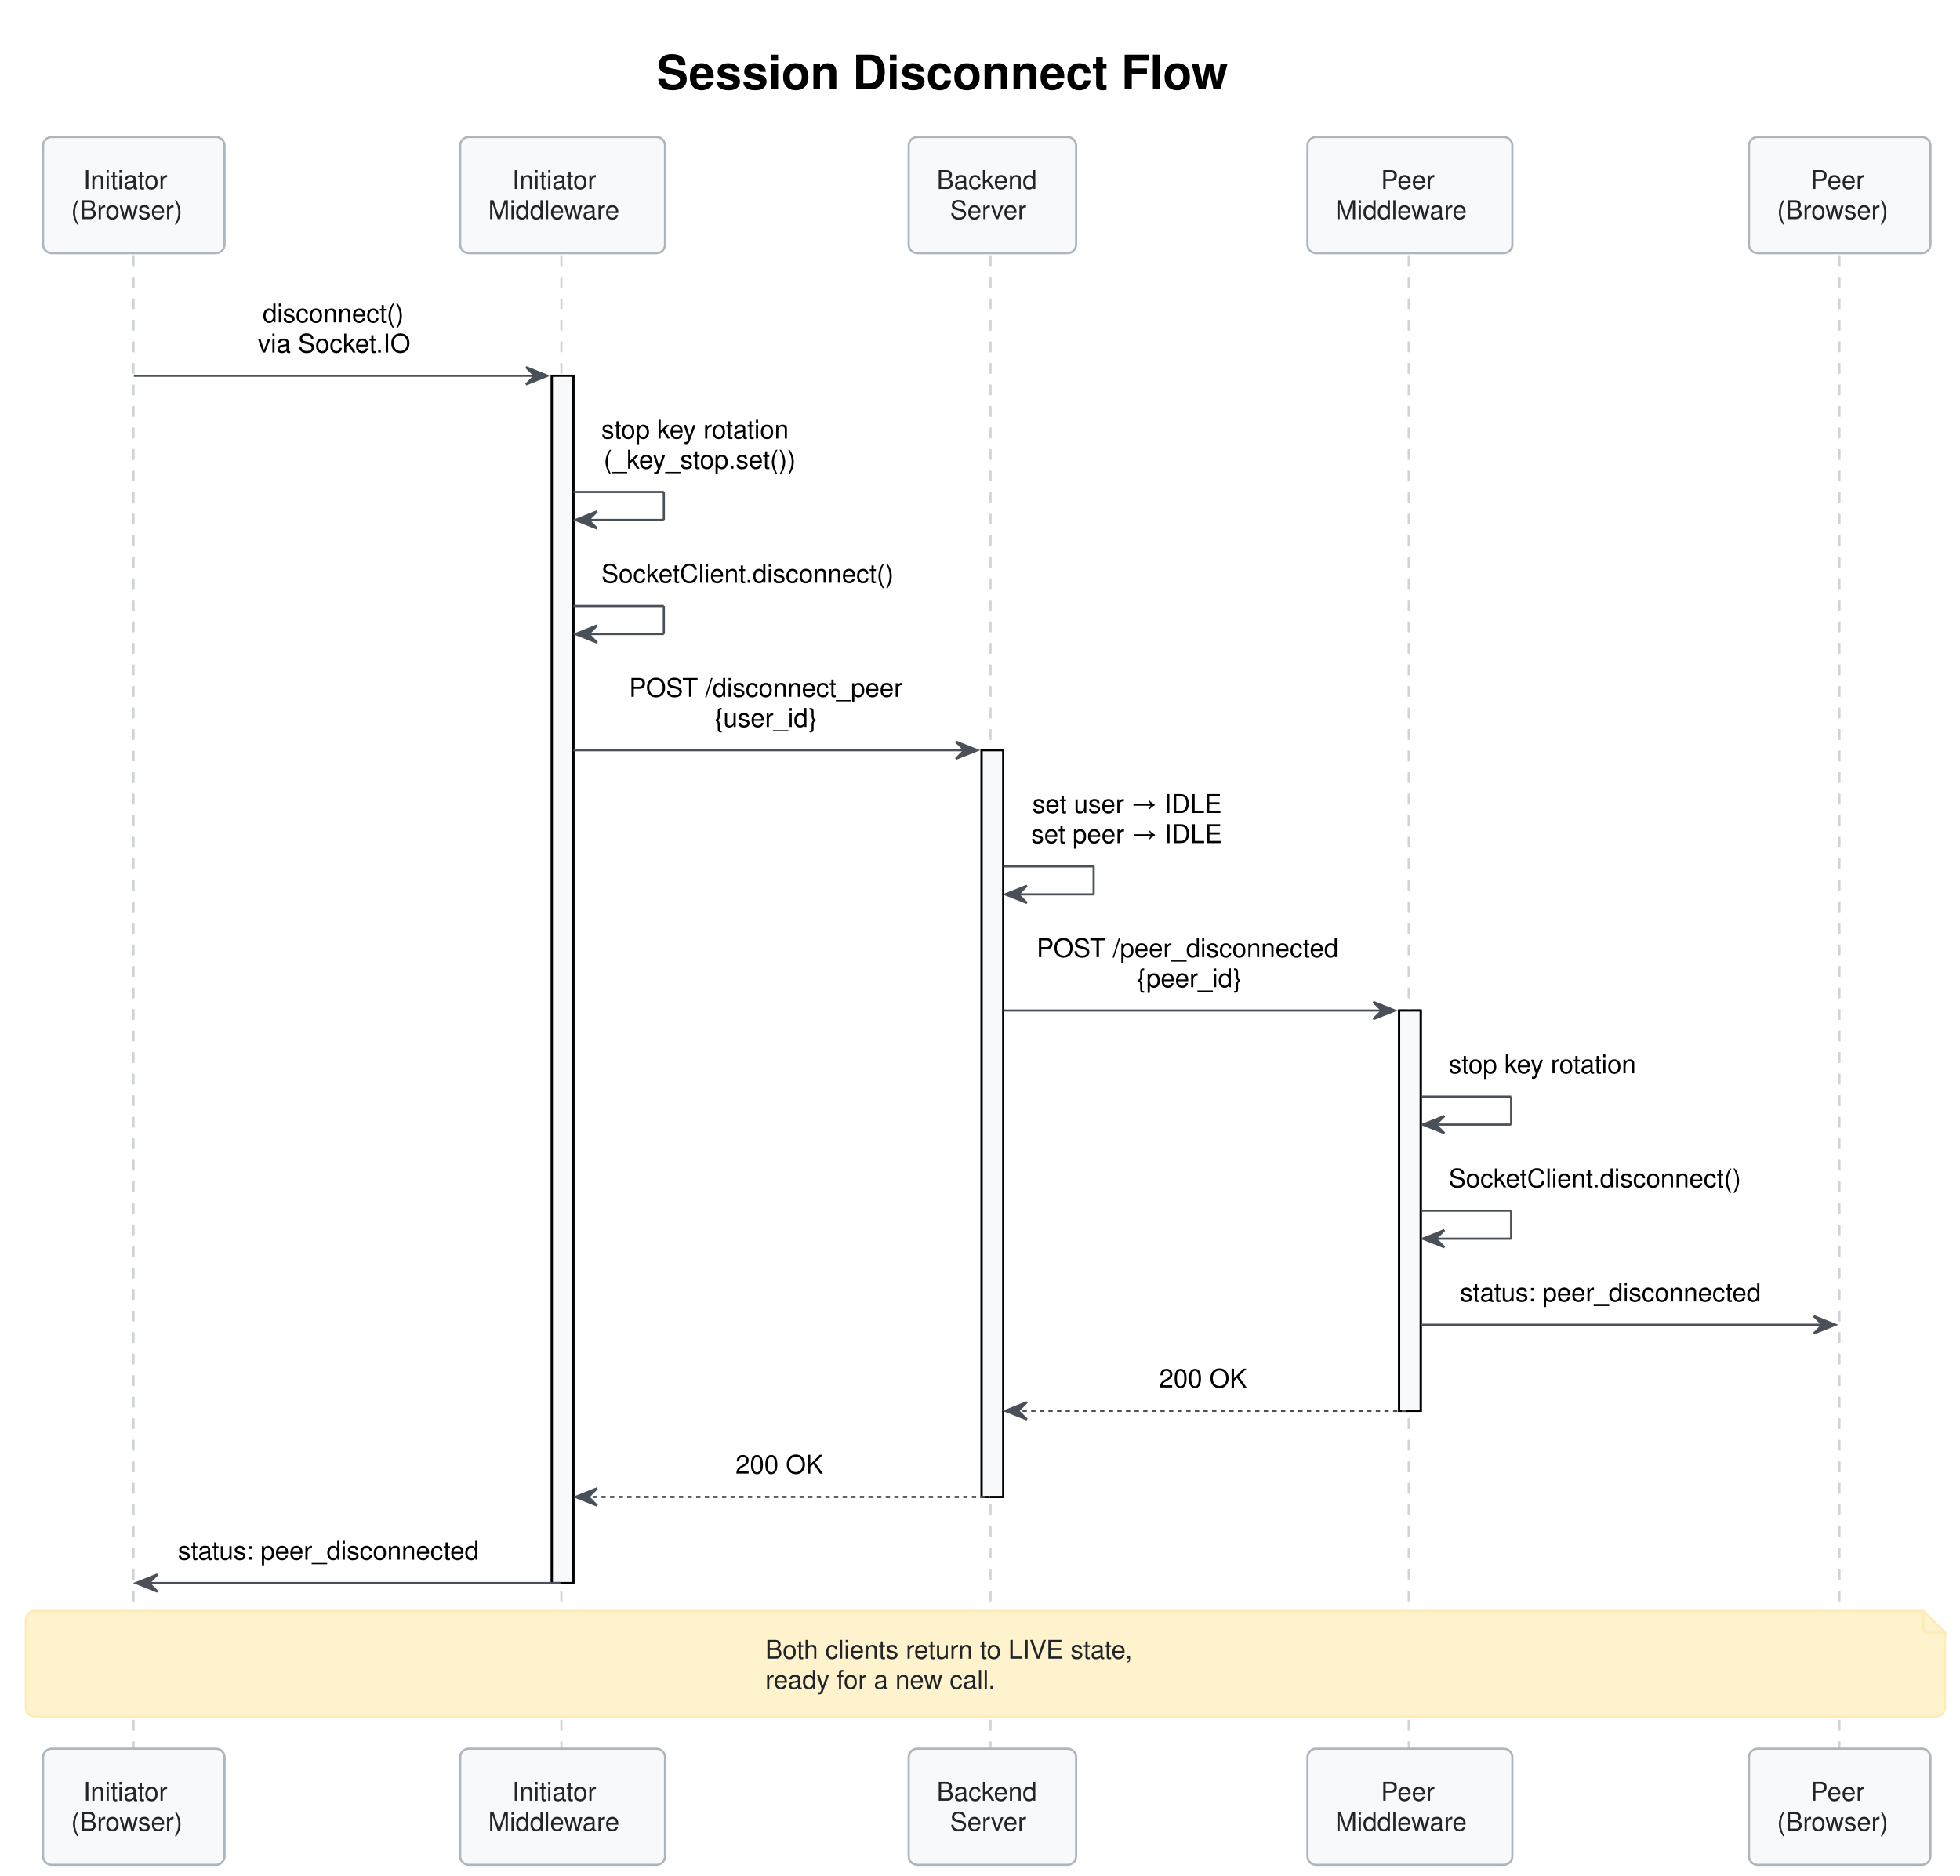
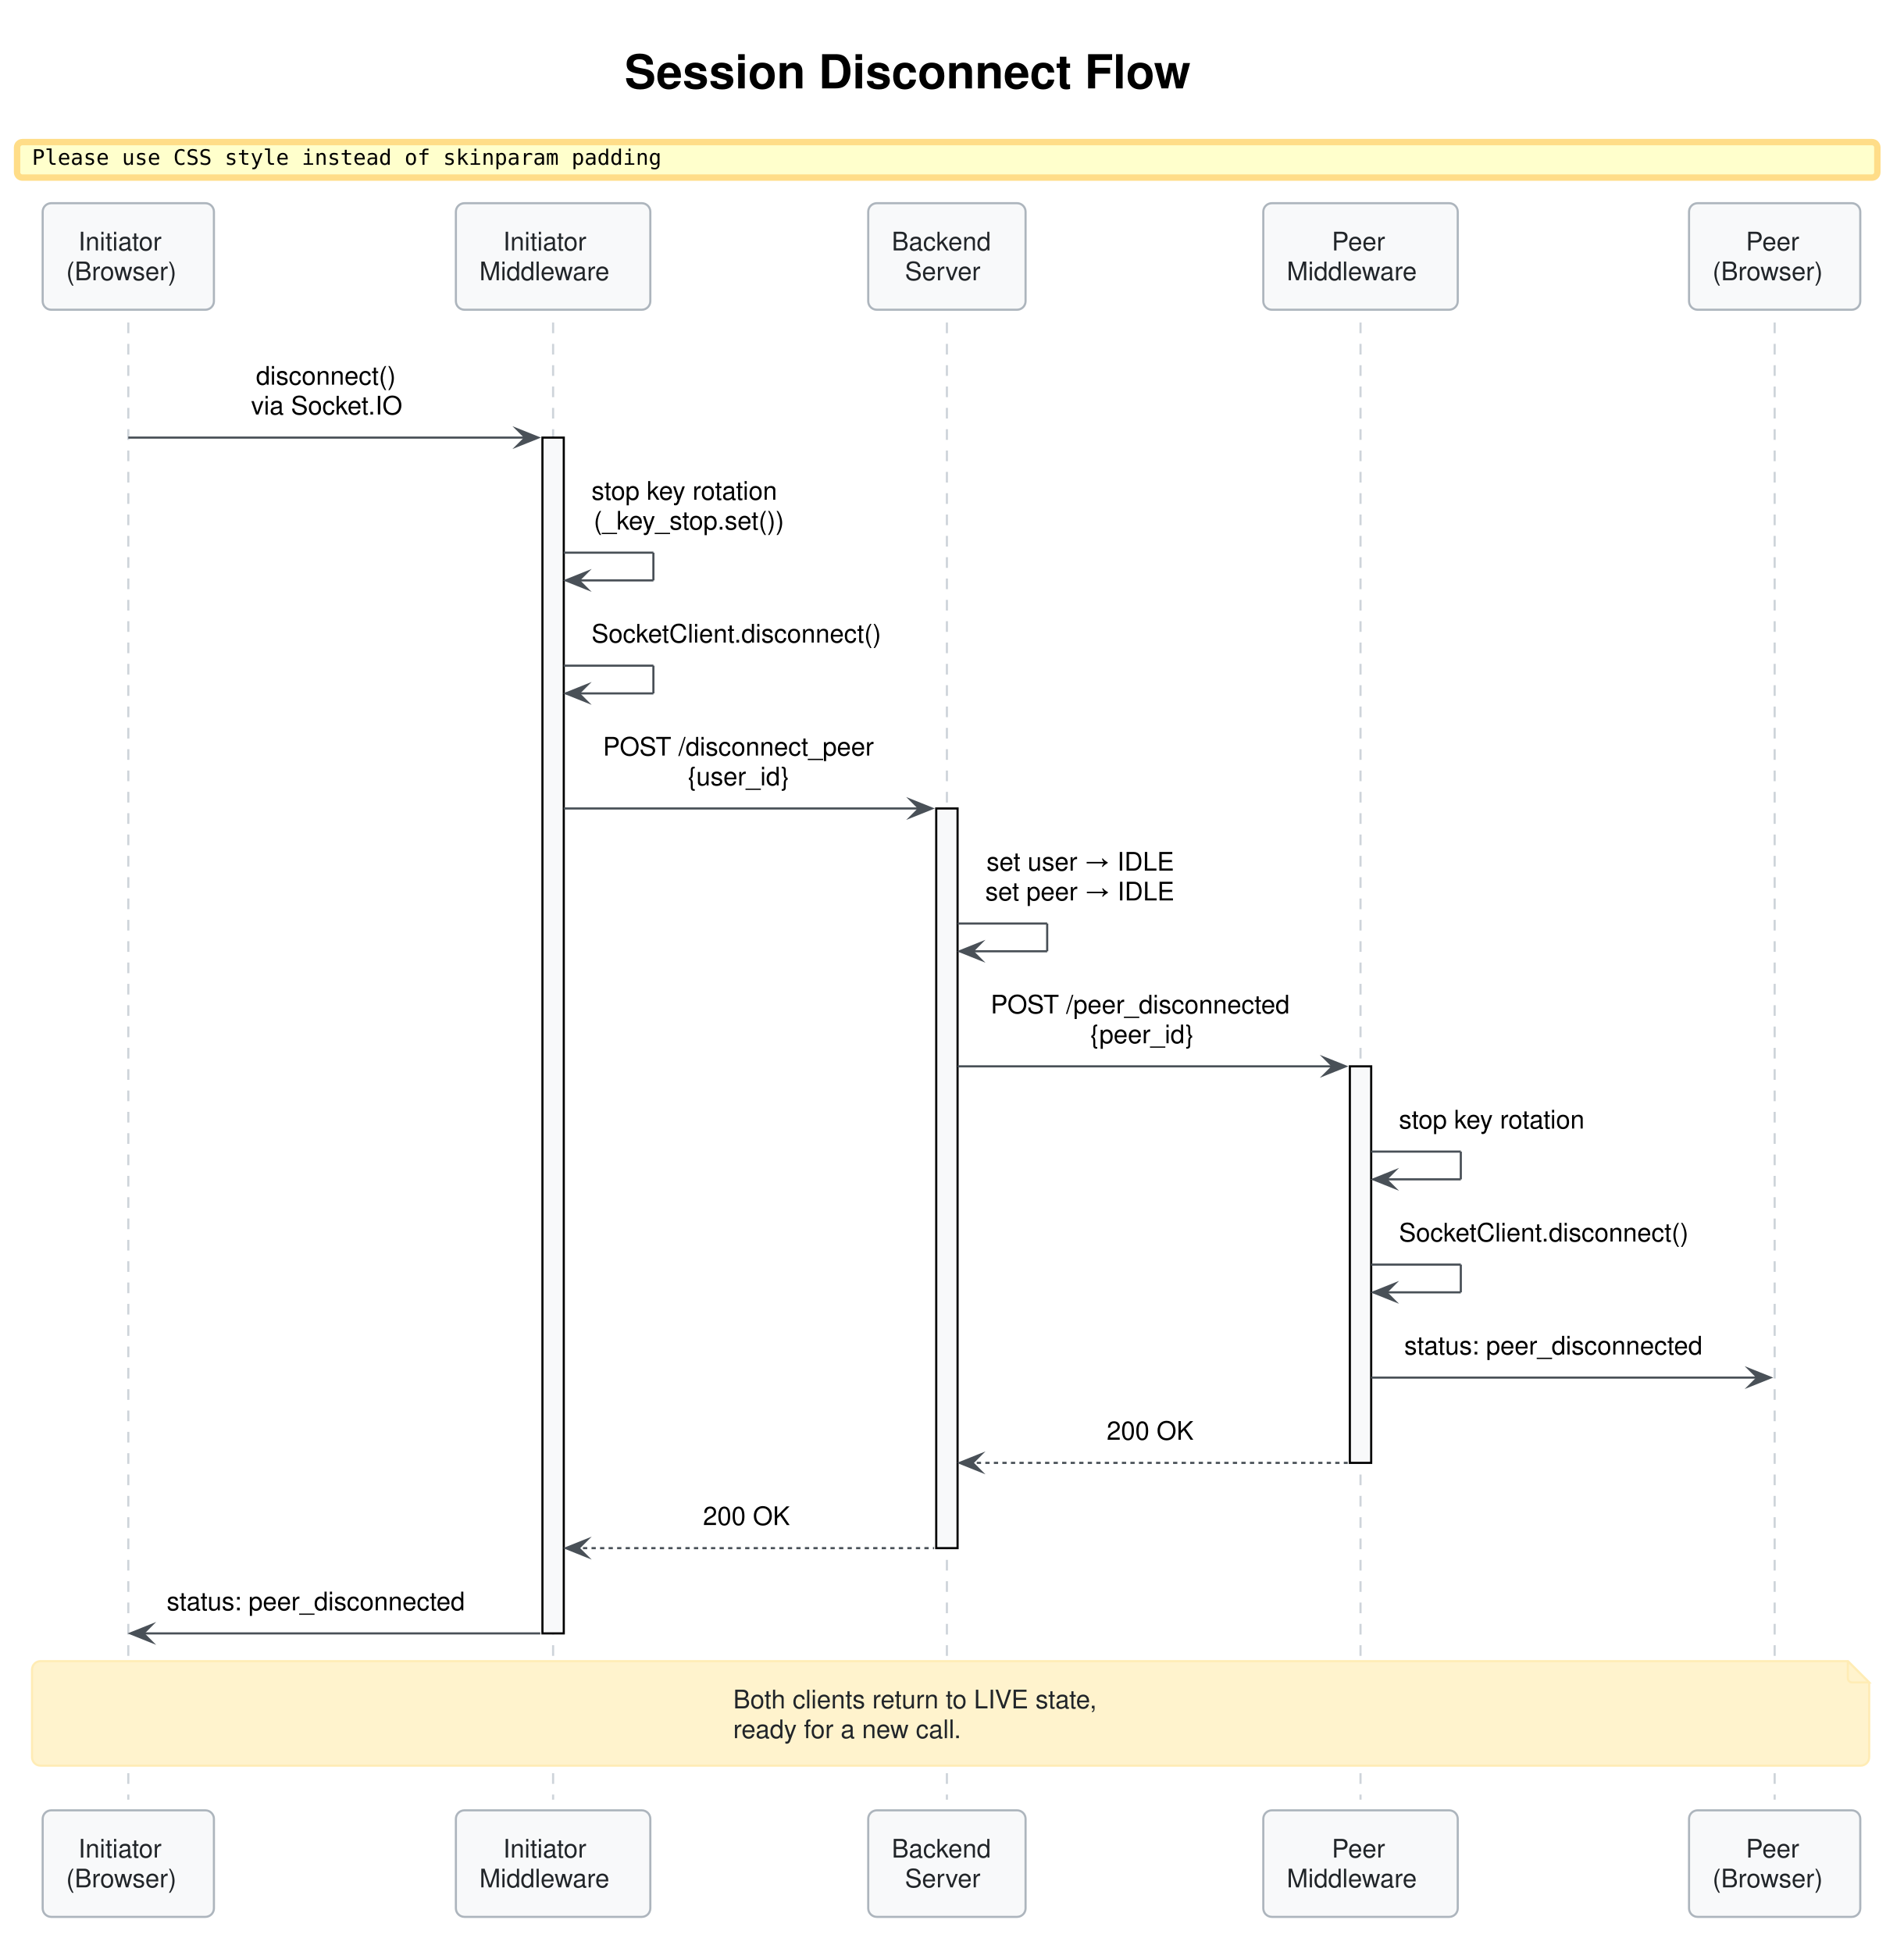
- <svg xmlns="http://www.w3.org/2000/svg" contentStyleType="text/css" data-diagram-type="SEQUENCE" height="871px" preserveAspectRatio="none" style="width:910px;height:871px;" version="1.1" viewBox="0 0 910 871" width="910px" zoomAndPan="magnify">
+ <svg xmlns="http://www.w3.org/2000/svg" version="1.1" data-diagram-type="SEQUENCE" style="width:892px;height:915px;" width="892px" height="915px" viewBox="0 0 892 915" zoomAndPan="magnify" preserveAspectRatio="none" contentStyleType="text/css">
  <defs />
-   <g>
-     <text fill="#000000" font-family="'Segoe UI, Helvetica, Arial, sans-serif'" font-size="22" font-weight="bold" lengthAdjust="spacing" textLength="305.454" x="304.915" y="41.421">Session Disconnect Flow</text>
+   <g font-family="sans-serif" lengthAdjust="spacing">
+     <g class="title" data-source-line="3">
+       <text x="292.682" y="41.421" fill="#000" font-size="22" textLength="305.454" font-weight="700" font-family="'Segoe UI, Helvetica, Arial, sans-serif'">Session Disconnect Flow</text>
+     </g>
+     <rect x="8" y="66.609" width="871.818" height="16.641" fill="#FFC" style="stroke:#FD8;stroke-width:3;" rx="2.5" ry="2.5" />
+     <text x="15" y="77.25" fill="#000" font-size="10" textLength="295.005" font-family="monospace">Please use CSS style instead of skinparam padding</text>
    <g>
-       <rect fill="#F8F9FA" height="560.531" style="stroke:#000000;stroke-width:1;" width="10" x="256.213" y="174.484" />
+       <rect x="56.627" y="151.188" width="8" height="692.406" fill="#000" fill-opacity="0" />
+       <line x1="60.127" y1="151.188" x2="60.127" y2="843.594" style="stroke:#CED4DA;stroke-width:1;stroke-dasharray:5,5;" />
    </g>
    <g>
-       <rect fill="#F8F9FA" height="346.719" style="stroke:#000000;stroke-width:1;" width="10" x="455.764" y="348.328" />
+       <rect x="255.713" y="151.188" width="8" height="692.406" fill="#000" fill-opacity="0" />
+       <line x1="259.213" y1="151.188" x2="259.213" y2="843.594" style="stroke:#CED4DA;stroke-width:1;stroke-dasharray:5,5;" />
    </g>
    <g>
-       <rect fill="#F8F9FA" height="185.875" style="stroke:#000000;stroke-width:1;" width="10" x="649.606" y="469.203" />
-     </g>
-     <g class="participant-lifeline" data-entity-uid="part1" data-qualified-name="init" id="part1-lifeline">
-       <g>
-         <rect fill="#000000" fill-opacity="0" height="694.406" width="8" x="58.127" y="118.547" />
-         <line style="stroke:#CED4DA;stroke-width:1;stroke-dasharray:5,5;" x1="62" x2="62" y1="118.547" y2="812.953" />
-       </g>
-     </g>
-     <g class="participant-lifeline" data-entity-uid="part2" data-qualified-name="initmw" id="part2-lifeline">
-       <g>
-         <rect fill="#000000" fill-opacity="0" height="694.406" width="8" x="257.213" y="118.547" />
-         <line style="stroke:#CED4DA;stroke-width:1;stroke-dasharray:5,5;" x1="260.651" x2="260.651" y1="118.547" y2="812.953" />
-       </g>
-     </g>
-     <g class="participant-lifeline" data-entity-uid="part3" data-qualified-name="server" id="part3-lifeline">
-       <g>
-         <rect fill="#000000" fill-opacity="0" height="694.406" width="8" x="456.764" y="118.547" />
-         <line style="stroke:#CED4DA;stroke-width:1;stroke-dasharray:5,5;" x1="459.894" x2="459.894" y1="118.547" y2="812.953" />
-       </g>
-     </g>
-     <g class="participant-lifeline" data-entity-uid="part4" data-qualified-name="peermw" id="part4-lifeline">
-       <g>
-         <rect fill="#000000" fill-opacity="0" height="694.406" width="8" x="650.606" y="118.547" />
-         <line style="stroke:#CED4DA;stroke-width:1;stroke-dasharray:5,5;" x1="654.044" x2="654.044" y1="118.547" y2="812.953" />
-       </g>
-     </g>
-     <g class="participant-lifeline" data-entity-uid="part5" data-qualified-name="peer" id="part5-lifeline">
-       <g>
-         <rect fill="#000000" fill-opacity="0" height="694.406" width="8" x="850.156" y="118.547" />
-         <line style="stroke:#CED4DA;stroke-width:1;stroke-dasharray:5,5;" x1="854.029" x2="854.029" y1="118.547" y2="812.953" />
-       </g>
-     </g>
-     <g class="participant participant-head" data-entity-uid="part1" data-qualified-name="init" id="part1-head">
-       <rect fill="#F8F9FA" height="53.938" rx="4" ry="4" style="stroke:#ADB5BD;stroke-width:1;" width="84.254" x="20" y="63.609" />
-       <text fill="#212529" font-family="'Segoe UI, Helvetica, Arial, sans-serif'" font-size="12" lengthAdjust="spacing" textLength="46.852" x="38.701" y="87.748">Initiator</text>
-       <text fill="#212529" font-family="'Segoe UI, Helvetica, Arial, sans-serif'" font-size="12" lengthAdjust="spacing" textLength="58.254" x="33" y="101.717">(Browser)</text>
-     </g>
-     <g class="participant participant-tail" data-entity-uid="part1" data-qualified-name="init" id="part1-tail">
-       <rect fill="#F8F9FA" height="53.938" rx="4" ry="4" style="stroke:#ADB5BD;stroke-width:1;" width="84.254" x="20" y="811.953" />
-       <text fill="#212529" font-family="'Segoe UI, Helvetica, Arial, sans-serif'" font-size="12" lengthAdjust="spacing" textLength="46.852" x="38.701" y="836.092">Initiator</text>
-       <text fill="#212529" font-family="'Segoe UI, Helvetica, Arial, sans-serif'" font-size="12" lengthAdjust="spacing" textLength="58.254" x="33" y="850.061">(Browser)</text>
-     </g>
-     <g class="participant participant-head" data-entity-uid="part2" data-qualified-name="initmw" id="part2-head">
-       <rect fill="#F8F9FA" height="53.938" rx="4" ry="4" style="stroke:#ADB5BD;stroke-width:1;" width="95.123" x="213.651" y="63.609" />
-       <text fill="#212529" font-family="'Segoe UI, Helvetica, Arial, sans-serif'" font-size="12" lengthAdjust="spacing" textLength="46.852" x="237.787" y="87.748">Initiator</text>
-       <text fill="#212529" font-family="'Segoe UI, Helvetica, Arial, sans-serif'" font-size="12" lengthAdjust="spacing" textLength="69.123" x="226.651" y="101.717">Middleware</text>
-     </g>
-     <g class="participant participant-tail" data-entity-uid="part2" data-qualified-name="initmw" id="part2-tail">
-       <rect fill="#F8F9FA" height="53.938" rx="4" ry="4" style="stroke:#ADB5BD;stroke-width:1;" width="95.123" x="213.651" y="811.953" />
-       <text fill="#212529" font-family="'Segoe UI, Helvetica, Arial, sans-serif'" font-size="12" lengthAdjust="spacing" textLength="46.852" x="237.787" y="836.092">Initiator</text>
-       <text fill="#212529" font-family="'Segoe UI, Helvetica, Arial, sans-serif'" font-size="12" lengthAdjust="spacing" textLength="69.123" x="226.651" y="850.061">Middleware</text>
-     </g>
-     <g class="participant participant-head" data-entity-uid="part3" data-qualified-name="server" id="part3-head">
-       <rect fill="#F8F9FA" height="53.938" rx="4" ry="4" style="stroke:#ADB5BD;stroke-width:1;" width="77.738" x="421.894" y="63.609" />
-       <text fill="#212529" font-family="'Segoe UI, Helvetica, Arial, sans-serif'" font-size="12" lengthAdjust="spacing" textLength="51.738" x="434.894" y="87.748">Backend</text>
-       <text fill="#212529" font-family="'Segoe UI, Helvetica, Arial, sans-serif'" font-size="12" lengthAdjust="spacing" textLength="39.352" x="441.088" y="101.717">Server</text>
-     </g>
-     <g class="participant participant-tail" data-entity-uid="part3" data-qualified-name="server" id="part3-tail">
-       <rect fill="#F8F9FA" height="53.938" rx="4" ry="4" style="stroke:#ADB5BD;stroke-width:1;" width="77.738" x="421.894" y="811.953" />
-       <text fill="#212529" font-family="'Segoe UI, Helvetica, Arial, sans-serif'" font-size="12" lengthAdjust="spacing" textLength="51.738" x="434.894" y="836.092">Backend</text>
-       <text fill="#212529" font-family="'Segoe UI, Helvetica, Arial, sans-serif'" font-size="12" lengthAdjust="spacing" textLength="39.352" x="441.088" y="850.061">Server</text>
-     </g>
-     <g class="participant participant-head" data-entity-uid="part4" data-qualified-name="peermw" id="part4-head">
-       <rect fill="#F8F9FA" height="53.938" rx="4" ry="4" style="stroke:#ADB5BD;stroke-width:1;" width="95.123" x="607.044" y="63.609" />
-       <text fill="#212529" font-family="'Segoe UI, Helvetica, Arial, sans-serif'" font-size="12" lengthAdjust="spacing" textLength="26.936" x="641.138" y="87.748">Peer</text>
-       <text fill="#212529" font-family="'Segoe UI, Helvetica, Arial, sans-serif'" font-size="12" lengthAdjust="spacing" textLength="69.123" x="620.044" y="101.717">Middleware</text>
-     </g>
-     <g class="participant participant-tail" data-entity-uid="part4" data-qualified-name="peermw" id="part4-tail">
-       <rect fill="#F8F9FA" height="53.938" rx="4" ry="4" style="stroke:#ADB5BD;stroke-width:1;" width="95.123" x="607.044" y="811.953" />
-       <text fill="#212529" font-family="'Segoe UI, Helvetica, Arial, sans-serif'" font-size="12" lengthAdjust="spacing" textLength="26.936" x="641.138" y="836.092">Peer</text>
-       <text fill="#212529" font-family="'Segoe UI, Helvetica, Arial, sans-serif'" font-size="12" lengthAdjust="spacing" textLength="69.123" x="620.044" y="850.061">Middleware</text>
-     </g>
-     <g class="participant participant-head" data-entity-uid="part5" data-qualified-name="peer" id="part5-head">
-       <rect fill="#F8F9FA" height="53.938" rx="4" ry="4" style="stroke:#ADB5BD;stroke-width:1;" width="84.254" x="812.029" y="63.609" />
-       <text fill="#212529" font-family="'Segoe UI, Helvetica, Arial, sans-serif'" font-size="12" lengthAdjust="spacing" textLength="26.936" x="840.688" y="87.748">Peer</text>
-       <text fill="#212529" font-family="'Segoe UI, Helvetica, Arial, sans-serif'" font-size="12" lengthAdjust="spacing" textLength="58.254" x="825.029" y="101.717">(Browser)</text>
-     </g>
-     <g class="participant participant-tail" data-entity-uid="part5" data-qualified-name="peer" id="part5-tail">
-       <rect fill="#F8F9FA" height="53.938" rx="4" ry="4" style="stroke:#ADB5BD;stroke-width:1;" width="84.254" x="812.029" y="811.953" />
-       <text fill="#212529" font-family="'Segoe UI, Helvetica, Arial, sans-serif'" font-size="12" lengthAdjust="spacing" textLength="26.936" x="840.688" y="836.092">Peer</text>
-       <text fill="#212529" font-family="'Segoe UI, Helvetica, Arial, sans-serif'" font-size="12" lengthAdjust="spacing" textLength="58.254" x="825.029" y="850.061">(Browser)</text>
+       <rect x="254.213" y="205.125" width="10" height="560.531" fill="#F8F9FA" style="stroke:#000;stroke-width:1;" />
    </g>
    <g>
-       <rect fill="#F8F9FA" height="560.531" style="stroke:#000000;stroke-width:1;" width="10" x="256.213" y="174.484" />
+       <rect x="440.264" y="151.188" width="8" height="692.406" fill="#000" fill-opacity="0" />
+       <line x1="443.764" y1="151.188" x2="443.764" y2="843.594" style="stroke:#CED4DA;stroke-width:1;stroke-dasharray:5,5;" />
    </g>
    <g>
-       <rect fill="#F8F9FA" height="346.719" style="stroke:#000000;stroke-width:1;" width="10" x="455.764" y="348.328" />
+       <rect x="438.764" y="378.969" width="10" height="346.719" fill="#F8F9FA" style="stroke:#000;stroke-width:1;" />
    </g>
    <g>
-       <rect fill="#F8F9FA" height="185.875" style="stroke:#000000;stroke-width:1;" width="10" x="649.606" y="469.203" />
+       <rect x="634.105" y="151.188" width="8" height="692.406" fill="#000" fill-opacity="0" />
+       <line x1="637.605" y1="151.188" x2="637.605" y2="843.594" style="stroke:#CED4DA;stroke-width:1;stroke-dasharray:5,5;" />
    </g>
-     <g class="message" data-entity-1="part1" data-entity-2="part2" id="msg1">
-       <polygon fill="#495057" points="244.213,170.484,254.213,174.484,244.213,178.484,248.213,174.484" style="stroke:#495057;stroke-width:1;" />
-       <line style="stroke:#495057;stroke-width:1;" x1="62.127" x2="250.213" y1="174.484" y2="174.484" />
-       <text fill="#000000" font-family="'Segoe UI, Helvetica, Arial, sans-serif'" font-size="12" lengthAdjust="spacing" textLength="74.402" x="121.969" y="149.685">disconnect()</text>
-       <text fill="#000000" font-family="'Segoe UI, Helvetica, Arial, sans-serif'" font-size="12" lengthAdjust="spacing" textLength="78.996" x="119.672" y="163.654">via Socket.IO</text>
+     <g>
+       <rect x="632.605" y="499.844" width="10" height="185.875" fill="#F8F9FA" style="stroke:#000;stroke-width:1;" />
    </g>
-     <g class="message" data-entity-1="part2" data-entity-2="part2" id="msg2">
-       <line style="stroke:#495057;stroke-width:1;" x1="266.213" x2="308.213" y1="228.422" y2="228.422" />
-       <line style="stroke:#495057;stroke-width:1;" x1="308.213" x2="308.213" y1="228.422" y2="241.422" />
-       <line style="stroke:#495057;stroke-width:1;" x1="267.213" x2="308.213" y1="241.422" y2="241.422" />
-       <polygon fill="#495057" points="277.213,237.422,267.213,241.422,277.213,245.422,273.213,241.422" style="stroke:#495057;stroke-width:1;" />
-       <text fill="#000000" font-family="'Segoe UI, Helvetica, Arial, sans-serif'" font-size="12" lengthAdjust="spacing" textLength="102.299" x="279.213" y="203.623">stop key rotation</text>
-       <text fill="#000000" font-family="'Segoe UI, Helvetica, Arial, sans-serif'" font-size="12" lengthAdjust="spacing" textLength="100.231" x="280.247" y="217.592">(_key_stop.set())</text>
+     <g>
+       <rect x="828.191" y="151.188" width="8" height="692.406" fill="#000" fill-opacity="0" />
+       <line x1="831.691" y1="151.188" x2="831.691" y2="843.594" style="stroke:#CED4DA;stroke-width:1;stroke-dasharray:5,5;" />
    </g>
-     <g class="message" data-entity-1="part2" data-entity-2="part2" id="msg3">
-       <line style="stroke:#495057;stroke-width:1;" x1="266.213" x2="308.213" y1="281.391" y2="281.391" />
-       <line style="stroke:#495057;stroke-width:1;" x1="308.213" x2="308.213" y1="281.391" y2="294.391" />
-       <line style="stroke:#495057;stroke-width:1;" x1="267.213" x2="308.213" y1="294.391" y2="294.391" />
-       <polygon fill="#495057" points="277.213,290.391,267.213,294.391,277.213,298.391,273.213,294.391" style="stroke:#495057;stroke-width:1;" />
-       <text fill="#000000" font-family="'Segoe UI, Helvetica, Arial, sans-serif'" font-size="12" lengthAdjust="spacing" textLength="153.551" x="279.213" y="270.56">SocketClient.disconnect()</text>
-     </g>
-     <g class="message" data-entity-1="part2" data-entity-2="part3" id="msg4">
-       <polygon fill="#495057" points="443.764,344.328,453.764,348.328,443.764,352.328,447.764,348.328" style="stroke:#495057;stroke-width:1;" />
-       <line style="stroke:#495057;stroke-width:1;" x1="266.213" x2="449.764" y1="348.328" y2="348.328" />
-       <text fill="#000000" font-family="'Segoe UI, Helvetica, Arial, sans-serif'" font-size="12" lengthAdjust="spacing" textLength="137.842" x="292.067" y="323.529">POST /disconnect_peer</text>
-       <text fill="#000000" font-family="'Segoe UI, Helvetica, Arial, sans-serif'" font-size="12" lengthAdjust="spacing" textLength="58.395" x="331.791" y="337.498">{user_id}</text>
-     </g>
-     <g class="message" data-entity-1="part3" data-entity-2="part3" id="msg5">
-       <line style="stroke:#495057;stroke-width:1;" x1="465.764" x2="507.764" y1="402.266" y2="402.266" />
-       <line style="stroke:#495057;stroke-width:1;" x1="507.764" x2="507.764" y1="402.266" y2="415.266" />
-       <line style="stroke:#495057;stroke-width:1;" x1="466.764" x2="507.764" y1="415.266" y2="415.266" />
-       <polygon fill="#495057" points="476.764,411.266,466.764,415.266,476.764,419.266,472.764,415.266" style="stroke:#495057;stroke-width:1;" />
-       <text fill="#000000" font-family="'Segoe UI, Helvetica, Arial, sans-serif'" font-size="12" lengthAdjust="spacing" textLength="93.059" x="479.335" y="377.467">set user → IDLE</text>
-       <text fill="#000000" font-family="'Segoe UI, Helvetica, Arial, sans-serif'" font-size="12" lengthAdjust="spacing" textLength="94.201" x="478.764" y="391.435">set peer → IDLE</text>
-     </g>
-     <g class="message" data-entity-1="part3" data-entity-2="part4" id="msg6">
-       <polygon fill="#495057" points="637.606,465.203,647.606,469.203,637.606,473.203,641.606,469.203" style="stroke:#495057;stroke-width:1;" />
-       <line style="stroke:#495057;stroke-width:1;" x1="465.764" x2="643.606" y1="469.203" y2="469.203" />
-       <text fill="#000000" font-family="'Segoe UI, Helvetica, Arial, sans-serif'" font-size="12" lengthAdjust="spacing" textLength="152.842" x="481.264" y="444.404">POST /peer_disconnected</text>
-       <text fill="#000000" font-family="'Segoe UI, Helvetica, Arial, sans-serif'" font-size="12" lengthAdjust="spacing" textLength="59.537" x="527.916" y="458.373">{peer_id}</text>
-     </g>
-     <g class="message" data-entity-1="part4" data-entity-2="part4" id="msg7">
-       <line style="stroke:#495057;stroke-width:1;" x1="659.606" x2="701.606" y1="509.172" y2="509.172" />
-       <line style="stroke:#495057;stroke-width:1;" x1="701.606" x2="701.606" y1="509.172" y2="522.172" />
-       <line style="stroke:#495057;stroke-width:1;" x1="660.606" x2="701.606" y1="522.172" y2="522.172" />
-       <polygon fill="#495057" points="670.606,518.172,660.606,522.172,670.606,526.172,666.606,522.172" style="stroke:#495057;stroke-width:1;" />
-       <text fill="#000000" font-family="'Segoe UI, Helvetica, Arial, sans-serif'" font-size="12" lengthAdjust="spacing" textLength="102.299" x="672.606" y="498.342">stop key rotation</text>
-     </g>
-     <g class="message" data-entity-1="part4" data-entity-2="part4" id="msg8">
-       <line style="stroke:#495057;stroke-width:1;" x1="659.606" x2="701.606" y1="562.141" y2="562.141" />
-       <line style="stroke:#495057;stroke-width:1;" x1="701.606" x2="701.606" y1="562.141" y2="575.141" />
-       <line style="stroke:#495057;stroke-width:1;" x1="660.606" x2="701.606" y1="575.141" y2="575.141" />
-       <polygon fill="#495057" points="670.606,571.141,660.606,575.141,670.606,579.141,666.606,575.141" style="stroke:#495057;stroke-width:1;" />
-       <text fill="#000000" font-family="'Segoe UI, Helvetica, Arial, sans-serif'" font-size="12" lengthAdjust="spacing" textLength="153.551" x="672.606" y="551.311">SocketClient.disconnect()</text>
-     </g>
-     <g class="message" data-entity-1="part4" data-entity-2="part5" id="msg9">
-       <polygon fill="#495057" points="842.156,611.109,852.156,615.109,842.156,619.109,846.156,615.109" style="stroke:#495057;stroke-width:1;" />
-       <line style="stroke:#495057;stroke-width:1;" x1="659.606" x2="848.156" y1="615.109" y2="615.109" />
-       <text fill="#000000" font-family="'Segoe UI, Helvetica, Arial, sans-serif'" font-size="12" lengthAdjust="spacing" textLength="158.086" x="677.838" y="604.279">status: peer_disconnected</text>
-     </g>
-     <g class="message" data-entity-1="part4" data-entity-2="part3" id="msg10">
-       <polygon fill="#495057" points="476.764,651.078,466.764,655.078,476.764,659.078,472.764,655.078" style="stroke:#495057;stroke-width:1;" />
-       <line style="stroke:#495057;stroke-width:1;stroke-dasharray:2,2;" x1="470.764" x2="653.606" y1="655.078" y2="655.078" />
-       <text fill="#000000" font-family="'Segoe UI, Helvetica, Arial, sans-serif'" font-size="12" lengthAdjust="spacing" textLength="44.033" x="538.168" y="644.248">200 OK</text>
-     </g>
-     <g class="message" data-entity-1="part3" data-entity-2="part2" id="msg11">
-       <polygon fill="#495057" points="277.213,691.047,267.213,695.047,277.213,699.047,273.213,695.047" style="stroke:#495057;stroke-width:1;" />
-       <line style="stroke:#495057;stroke-width:1;stroke-dasharray:2,2;" x1="271.213" x2="459.764" y1="695.047" y2="695.047" />
-       <text fill="#000000" font-family="'Segoe UI, Helvetica, Arial, sans-serif'" font-size="12" lengthAdjust="spacing" textLength="44.033" x="341.472" y="684.217">200 OK</text>
-     </g>
-     <g class="message" data-entity-1="part2" data-entity-2="part1" id="msg12">
-       <polygon fill="#495057" points="73.127,731.016,63.127,735.016,73.127,739.016,69.127,735.016" style="stroke:#495057;stroke-width:1;" />
-       <line style="stroke:#495057;stroke-width:1;" x1="67.127" x2="260.213" y1="735.016" y2="735.016" />
-       <text fill="#000000" font-family="'Segoe UI, Helvetica, Arial, sans-serif'" font-size="12" lengthAdjust="spacing" textLength="158.086" x="82.627" y="724.186">status: peer_disconnected</text>
-     </g>
-     <path d="M12,752.016 L12,793.016 A4,4 0 0 0 16,797.016 L899,797.016 A4,4 0 0 0 903,793.016 L903,758.016 L893,748.016 L16,748.016 A4,4 0 0 0 12,752.016" fill="#FFF3CD" style="stroke:#FFECB5;stroke-width:1;" />
-     <path d="M893,748.016 L893,756.016 A2,2 0 0 0 895,758.016 L903,758.016 L893,748.016" fill="#FFF3CD" style="stroke:#FFECB5;stroke-width:1;" />
-     <text fill="#212529" font-family="'Segoe UI, Helvetica, Arial, sans-serif'" font-size="12" lengthAdjust="spacing" textLength="195.609" x="355.337" y="770.154">Both clients return to LIVE state,</text>
-     <text fill="#212529" font-family="'Segoe UI, Helvetica, Arial, sans-serif'" font-size="12" lengthAdjust="spacing" textLength="122.736" x="355.337" y="784.123">ready for a new call.</text>
+     <rect x="20" y="95.25" width="80.254" height="49.938" fill="#F8F9FA" style="stroke:#ADB5BD;stroke-width:1;" rx="4" ry="4" />
+     <text x="36.701" y="117.389" fill="#212529" font-size="12" textLength="46.852" font-family="'Segoe UI, Helvetica, Arial, sans-serif'">Initiator</text>
+     <text x="31" y="131.357" fill="#212529" font-size="12" textLength="58.254" font-family="'Segoe UI, Helvetica, Arial, sans-serif'">(Browser)</text>
+     <rect x="213.651" y="95.25" width="91.123" height="49.938" fill="#F8F9FA" style="stroke:#ADB5BD;stroke-width:1;" rx="4" ry="4" />
+     <text x="235.787" y="117.389" fill="#212529" font-size="12" textLength="46.852" font-family="'Segoe UI, Helvetica, Arial, sans-serif'">Initiator</text>
+     <text x="224.651" y="131.357" fill="#212529" font-size="12" textLength="69.123" font-family="'Segoe UI, Helvetica, Arial, sans-serif'">Middleware</text>
+     <rect x="406.895" y="95.25" width="73.738" height="49.938" fill="#F8F9FA" style="stroke:#ADB5BD;stroke-width:1;" rx="4" ry="4" />
+     <text x="417.895" y="117.389" fill="#212529" font-size="12" textLength="51.738" font-family="'Segoe UI, Helvetica, Arial, sans-serif'">Backend</text>
+     <text x="424.088" y="131.357" fill="#212529" font-size="12" textLength="39.352" font-family="'Segoe UI, Helvetica, Arial, sans-serif'">Server</text>
+     <rect x="592.044" y="95.25" width="91.123" height="49.938" fill="#F8F9FA" style="stroke:#ADB5BD;stroke-width:1;" rx="4" ry="4" />
+     <text x="624.138" y="117.389" fill="#212529" font-size="12" textLength="26.936" font-family="'Segoe UI, Helvetica, Arial, sans-serif'">Peer</text>
+     <text x="603.044" y="131.357" fill="#212529" font-size="12" textLength="69.123" font-family="'Segoe UI, Helvetica, Arial, sans-serif'">Middleware</text>
+     <rect x="791.564" y="95.25" width="80.254" height="49.938" fill="#F8F9FA" style="stroke:#ADB5BD;stroke-width:1;" rx="4" ry="4" />
+     <text x="818.224" y="117.389" fill="#212529" font-size="12" textLength="26.936" font-family="'Segoe UI, Helvetica, Arial, sans-serif'">Peer</text>
+     <text x="802.564" y="131.357" fill="#212529" font-size="12" textLength="58.254" font-family="'Segoe UI, Helvetica, Arial, sans-serif'">(Browser)</text>
+     <rect x="20" y="848.594" width="80.254" height="49.938" fill="#F8F9FA" style="stroke:#ADB5BD;stroke-width:1;" rx="4" ry="4" />
+     <text x="36.701" y="870.732" fill="#212529" font-size="12" textLength="46.852" font-family="'Segoe UI, Helvetica, Arial, sans-serif'">Initiator</text>
+     <text x="31" y="884.701" fill="#212529" font-size="12" textLength="58.254" font-family="'Segoe UI, Helvetica, Arial, sans-serif'">(Browser)</text>
+     <rect x="213.651" y="848.594" width="91.123" height="49.938" fill="#F8F9FA" style="stroke:#ADB5BD;stroke-width:1;" rx="4" ry="4" />
+     <text x="235.787" y="870.732" fill="#212529" font-size="12" textLength="46.852" font-family="'Segoe UI, Helvetica, Arial, sans-serif'">Initiator</text>
+     <text x="224.651" y="884.701" fill="#212529" font-size="12" textLength="69.123" font-family="'Segoe UI, Helvetica, Arial, sans-serif'">Middleware</text>
+     <rect x="406.895" y="848.594" width="73.738" height="49.938" fill="#F8F9FA" style="stroke:#ADB5BD;stroke-width:1;" rx="4" ry="4" />
+     <text x="417.895" y="870.732" fill="#212529" font-size="12" textLength="51.738" font-family="'Segoe UI, Helvetica, Arial, sans-serif'">Backend</text>
+     <text x="424.088" y="884.701" fill="#212529" font-size="12" textLength="39.352" font-family="'Segoe UI, Helvetica, Arial, sans-serif'">Server</text>
+     <rect x="592.044" y="848.594" width="91.123" height="49.938" fill="#F8F9FA" style="stroke:#ADB5BD;stroke-width:1;" rx="4" ry="4" />
+     <text x="624.138" y="870.732" fill="#212529" font-size="12" textLength="26.936" font-family="'Segoe UI, Helvetica, Arial, sans-serif'">Peer</text>
+     <text x="603.044" y="884.701" fill="#212529" font-size="12" textLength="69.123" font-family="'Segoe UI, Helvetica, Arial, sans-serif'">Middleware</text>
+     <rect x="791.564" y="848.594" width="80.254" height="49.938" fill="#F8F9FA" style="stroke:#ADB5BD;stroke-width:1;" rx="4" ry="4" />
+     <text x="818.224" y="870.732" fill="#212529" font-size="12" textLength="26.936" font-family="'Segoe UI, Helvetica, Arial, sans-serif'">Peer</text>
+     <text x="802.564" y="884.701" fill="#212529" font-size="12" textLength="58.254" font-family="'Segoe UI, Helvetica, Arial, sans-serif'">(Browser)</text>
+     <polygon points="242.213,201.125,252.213,205.125,242.213,209.125,246.213,205.125" fill="#495057" style="stroke:#495057;stroke-width:1;stroke-linejoin:miter;stroke-miterlimit:10;" />
+     <line x1="60.127" y1="205.125" x2="248.213" y2="205.125" style="stroke:#495057;stroke-width:1;" />
+     <text x="119.969" y="180.326" fill="#000" font-size="12" textLength="74.402" font-family="'Segoe UI, Helvetica, Arial, sans-serif'">disconnect()</text>
+     <text x="117.672" y="194.295" fill="#000" font-size="12" textLength="78.996" font-family="'Segoe UI, Helvetica, Arial, sans-serif'">via Socket.IO</text>
+     <line x1="264.213" y1="259.063" x2="306.213" y2="259.063" style="stroke:#495057;stroke-width:1;" />
+     <line x1="306.213" y1="259.063" x2="306.213" y2="272.063" style="stroke:#495057;stroke-width:1;" />
+     <line x1="265.213" y1="272.063" x2="306.213" y2="272.063" style="stroke:#495057;stroke-width:1;" />
+     <polygon points="275.213,268.063,265.213,272.063,275.213,276.063,271.213,272.063" fill="#495057" style="stroke:#495057;stroke-width:1;stroke-linejoin:miter;stroke-miterlimit:10;" />
+     <text x="277.213" y="234.264" fill="#000" font-size="12" textLength="102.299" font-family="'Segoe UI, Helvetica, Arial, sans-serif'">stop key rotation</text>
+     <text x="278.247" y="248.232" fill="#000" font-size="12" textLength="100.23" font-family="'Segoe UI, Helvetica, Arial, sans-serif'">(_key_stop.set())</text>
+     <line x1="264.213" y1="312.031" x2="306.213" y2="312.031" style="stroke:#495057;stroke-width:1;" />
+     <line x1="306.213" y1="312.031" x2="306.213" y2="325.031" style="stroke:#495057;stroke-width:1;" />
+     <line x1="265.213" y1="325.031" x2="306.213" y2="325.031" style="stroke:#495057;stroke-width:1;" />
+     <polygon points="275.213,321.031,265.213,325.031,275.213,329.031,271.213,325.031" fill="#495057" style="stroke:#495057;stroke-width:1;stroke-linejoin:miter;stroke-miterlimit:10;" />
+     <text x="277.213" y="301.201" fill="#000" font-size="12" textLength="153.551" font-family="'Segoe UI, Helvetica, Arial, sans-serif'">SocketClient.disconnect()</text>
+     <polygon points="426.764,374.969,436.764,378.969,426.764,382.969,430.764,378.969" fill="#495057" style="stroke:#495057;stroke-width:1;stroke-linejoin:miter;stroke-miterlimit:10;" />
+     <line x1="264.213" y1="378.969" x2="432.764" y2="378.969" style="stroke:#495057;stroke-width:1;" />
+     <text x="282.567" y="354.17" fill="#000" font-size="12" textLength="137.842" font-family="'Segoe UI, Helvetica, Arial, sans-serif'">POST /disconnect_peer</text>
+     <text x="322.291" y="368.139" fill="#000" font-size="12" textLength="58.395" font-family="'Segoe UI, Helvetica, Arial, sans-serif'">{user_id}</text>
+     <line x1="448.764" y1="432.906" x2="490.764" y2="432.906" style="stroke:#495057;stroke-width:1;" />
+     <line x1="490.764" y1="432.906" x2="490.764" y2="445.906" style="stroke:#495057;stroke-width:1;" />
+     <line x1="449.764" y1="445.906" x2="490.764" y2="445.906" style="stroke:#495057;stroke-width:1;" />
+     <polygon points="459.764,441.906,449.764,445.906,459.764,449.906,455.764,445.906" fill="#495057" style="stroke:#495057;stroke-width:1;stroke-linejoin:miter;stroke-miterlimit:10;" />
+     <text x="462.335" y="408.107" fill="#000" font-size="12" textLength="93.059" font-family="'Segoe UI, Helvetica, Arial, sans-serif'">set user → IDLE</text>
+     <text x="461.764" y="422.076" fill="#000" font-size="12" textLength="94.201" font-family="'Segoe UI, Helvetica, Arial, sans-serif'">set peer → IDLE</text>
+     <polygon points="620.605,495.844,630.605,499.844,620.605,503.844,624.605,499.844" fill="#495057" style="stroke:#495057;stroke-width:1;stroke-linejoin:miter;stroke-miterlimit:10;" />
+     <line x1="448.764" y1="499.844" x2="626.605" y2="499.844" style="stroke:#495057;stroke-width:1;" />
+     <text x="464.264" y="475.045" fill="#000" font-size="12" textLength="152.842" font-family="'Segoe UI, Helvetica, Arial, sans-serif'">POST /peer_disconnected</text>
+     <text x="510.916" y="489.014" fill="#000" font-size="12" textLength="59.537" font-family="'Segoe UI, Helvetica, Arial, sans-serif'">{peer_id}</text>
+     <line x1="642.605" y1="539.813" x2="684.605" y2="539.813" style="stroke:#495057;stroke-width:1;" />
+     <line x1="684.605" y1="539.813" x2="684.605" y2="552.813" style="stroke:#495057;stroke-width:1;" />
+     <line x1="643.605" y1="552.813" x2="684.605" y2="552.813" style="stroke:#495057;stroke-width:1;" />
+     <polygon points="653.605,548.813,643.605,552.813,653.605,556.813,649.605,552.813" fill="#495057" style="stroke:#495057;stroke-width:1;stroke-linejoin:miter;stroke-miterlimit:10;" />
+     <text x="655.605" y="528.982" fill="#000" font-size="12" textLength="102.299" font-family="'Segoe UI, Helvetica, Arial, sans-serif'">stop key rotation</text>
+     <line x1="642.605" y1="592.781" x2="684.605" y2="592.781" style="stroke:#495057;stroke-width:1;" />
+     <line x1="684.605" y1="592.781" x2="684.605" y2="605.781" style="stroke:#495057;stroke-width:1;" />
+     <line x1="643.605" y1="605.781" x2="684.605" y2="605.781" style="stroke:#495057;stroke-width:1;" />
+     <polygon points="653.605,601.781,643.605,605.781,653.605,609.781,649.605,605.781" fill="#495057" style="stroke:#495057;stroke-width:1;stroke-linejoin:miter;stroke-miterlimit:10;" />
+     <text x="655.605" y="581.951" fill="#000" font-size="12" textLength="153.551" font-family="'Segoe UI, Helvetica, Arial, sans-serif'">SocketClient.disconnect()</text>
+     <polygon points="819.691,641.75,829.691,645.75,819.691,649.75,823.691,645.75" fill="#495057" style="stroke:#495057;stroke-width:1;stroke-linejoin:miter;stroke-miterlimit:10;" />
+     <line x1="642.605" y1="645.75" x2="825.691" y2="645.75" style="stroke:#495057;stroke-width:1;" />
+     <text x="658.105" y="634.92" fill="#000" font-size="12" textLength="158.086" font-family="'Segoe UI, Helvetica, Arial, sans-serif'">status: peer_disconnected</text>
+     <polygon points="459.764,681.719,449.764,685.719,459.764,689.719,455.764,685.719" fill="#495057" style="stroke:#495057;stroke-width:1;stroke-linejoin:miter;stroke-miterlimit:10;" />
+     <line x1="453.764" y1="685.719" x2="631.605" y2="685.719" style="stroke:#495057;stroke-width:1;stroke-dasharray:2,2;" />
+     <text x="518.668" y="674.889" fill="#000" font-size="12" textLength="44.033" font-family="'Segoe UI, Helvetica, Arial, sans-serif'">200 OK</text>
+     <polygon points="275.213,721.688,265.213,725.688,275.213,729.688,271.213,725.688" fill="#495057" style="stroke:#495057;stroke-width:1;stroke-linejoin:miter;stroke-miterlimit:10;" />
+     <line x1="269.213" y1="725.688" x2="437.764" y2="725.688" style="stroke:#495057;stroke-width:1;stroke-dasharray:2,2;" />
+     <text x="329.472" y="714.857" fill="#000" font-size="12" textLength="44.033" font-family="'Segoe UI, Helvetica, Arial, sans-serif'">200 OK</text>
+     <polygon points="71.127,761.656,61.127,765.656,71.127,769.656,67.127,765.656" fill="#495057" style="stroke:#495057;stroke-width:1;stroke-linejoin:miter;stroke-miterlimit:10;" />
+     <line x1="65.127" y1="765.656" x2="253.213" y2="765.656" style="stroke:#495057;stroke-width:1;" />
+     <text x="78.127" y="754.826" fill="#000" font-size="12" textLength="158.086" font-family="'Segoe UI, Helvetica, Arial, sans-serif'">status: peer_disconnected</text>
+     <path d="M15,782.656 L15,823.656 A4,4 0 0 0 19,827.656 L872,827.656 A4,4 0 0 0 876,823.656 L876,788.656 L866,778.656 L19,778.656 A4,4 0 0 0 15,782.656" style="stroke:#FFECB5;stroke-width:1;" fill="#FFF3CD" />
+     <path d="M866,778.656 L866,786.656 A2,2 0 0 0 868,788.656 L876,788.656 L866,778.656" style="stroke:#FFECB5;stroke-width:1;" fill="#FFF3CD" />
+     <text x="343.604" y="800.795" fill="#212529" font-size="12" textLength="195.609" font-family="'Segoe UI, Helvetica, Arial, sans-serif'">Both clients return to LIVE state,</text>
+     <text x="343.604" y="814.764" fill="#212529" font-size="12" textLength="122.736" font-family="'Segoe UI, Helvetica, Arial, sans-serif'">ready for a new call.</text>
  </g>
</svg>
